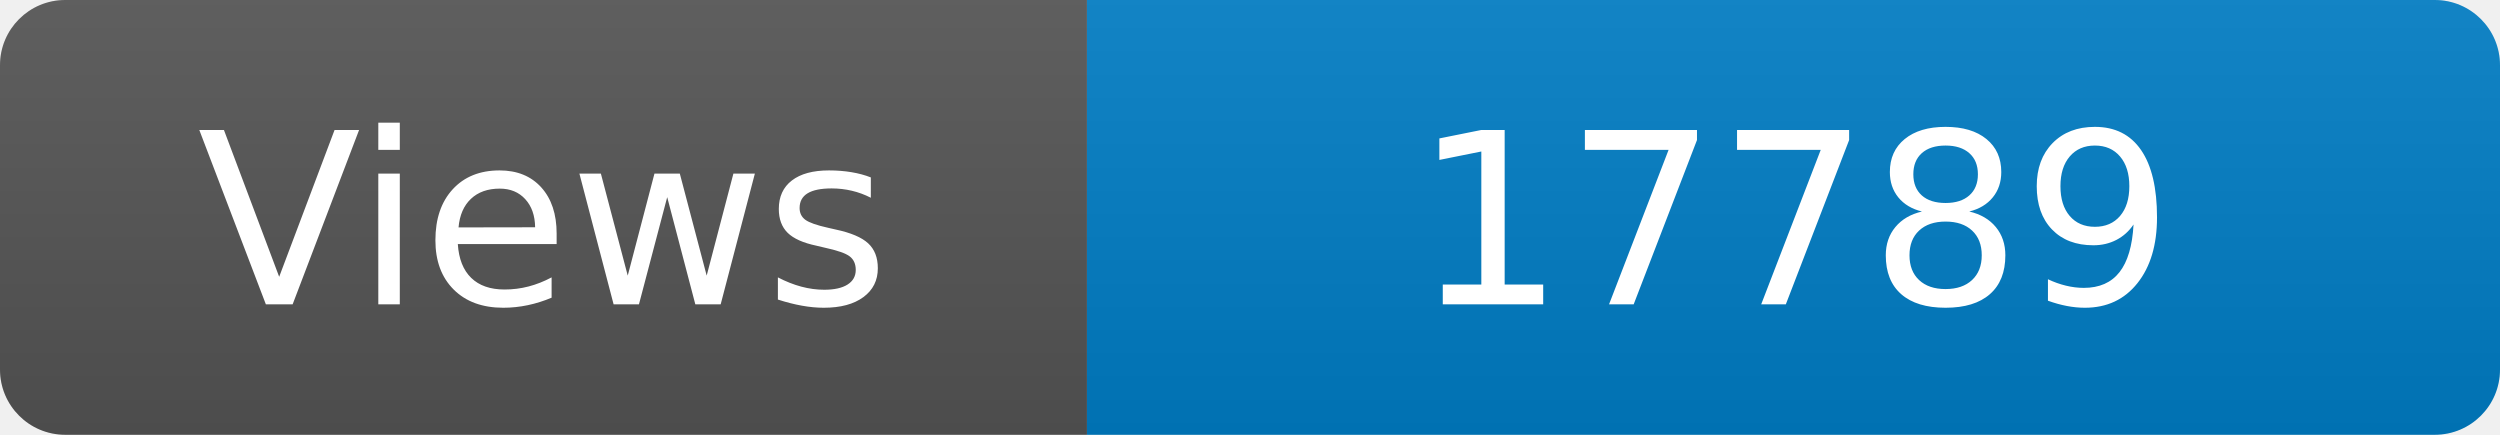
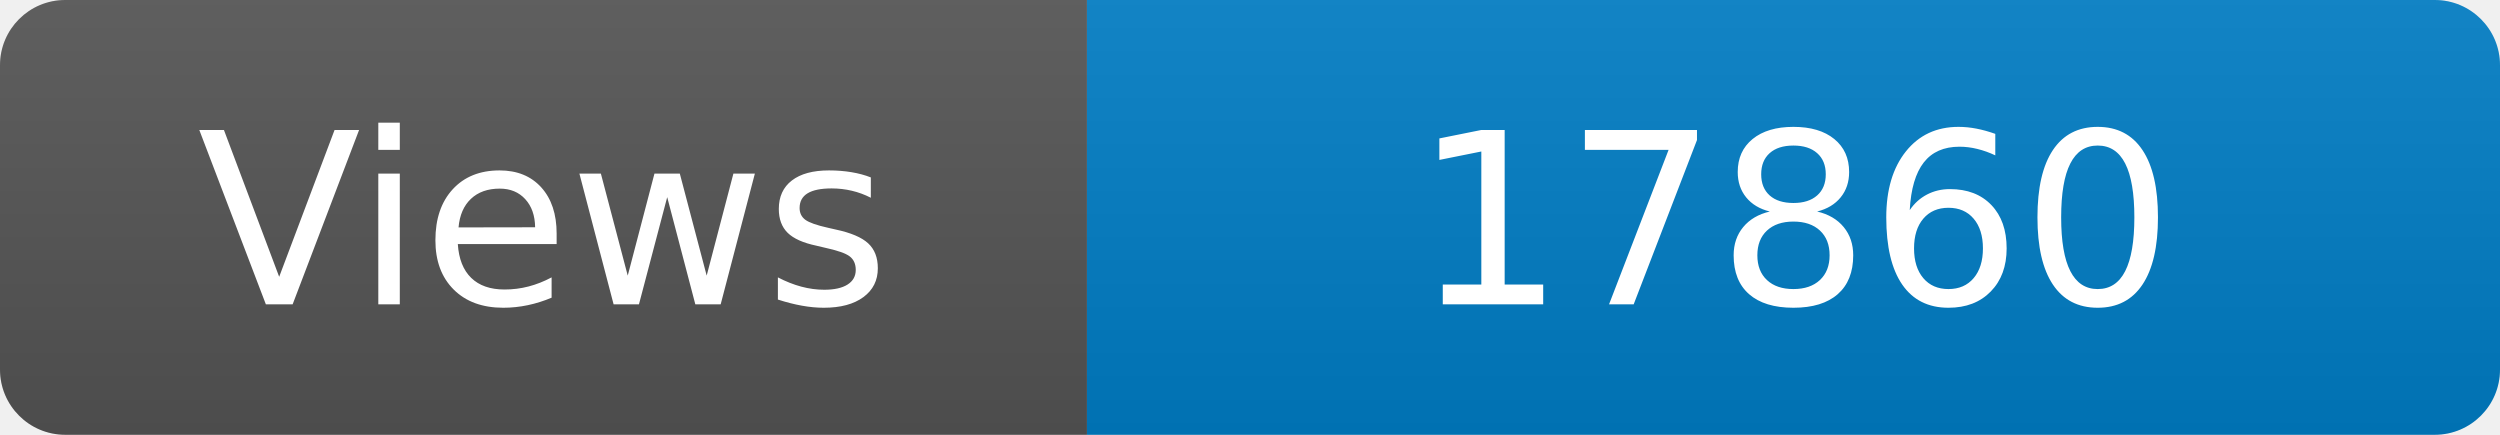
<svg xmlns="http://www.w3.org/2000/svg" width="115" height="20" role="img" aria-label="Maintained?: yes">
  <linearGradient id="s" x2="0" y2="100%">
    <stop offset="0" stop-color="#bbb" stop-opacity=".1" />
    <stop offset="1" stop-opacity=".1" />
  </linearGradient>
  <clipPath id="r">
    <rect width="115" height="20" rx="3" fill="#fff" />
  </clipPath>
  <g clip-path="url(#r)">
    <rect width="50" height="20" fill="#555" />
    <rect x="50" width="160" height="20" fill="#007ec6" />
    <rect width="115" height="20" fill="url(#s)" />
  </g>
  <g fill="#fff" text-anchor="middle" font-family="Verdana,Geneva,DejaVu Sans,sans-serif" font-size="110">
    <text x="250" y="140" transform="scale(.1)" fill="#fff">Views</text>
-     <text x="825" y="140" transform="scale(.1)" fill="#fff">17789</text>
+     <text x="825" y="140" transform="scale(.1)" fill="#fff">17860</text>
  </g>
</svg>
